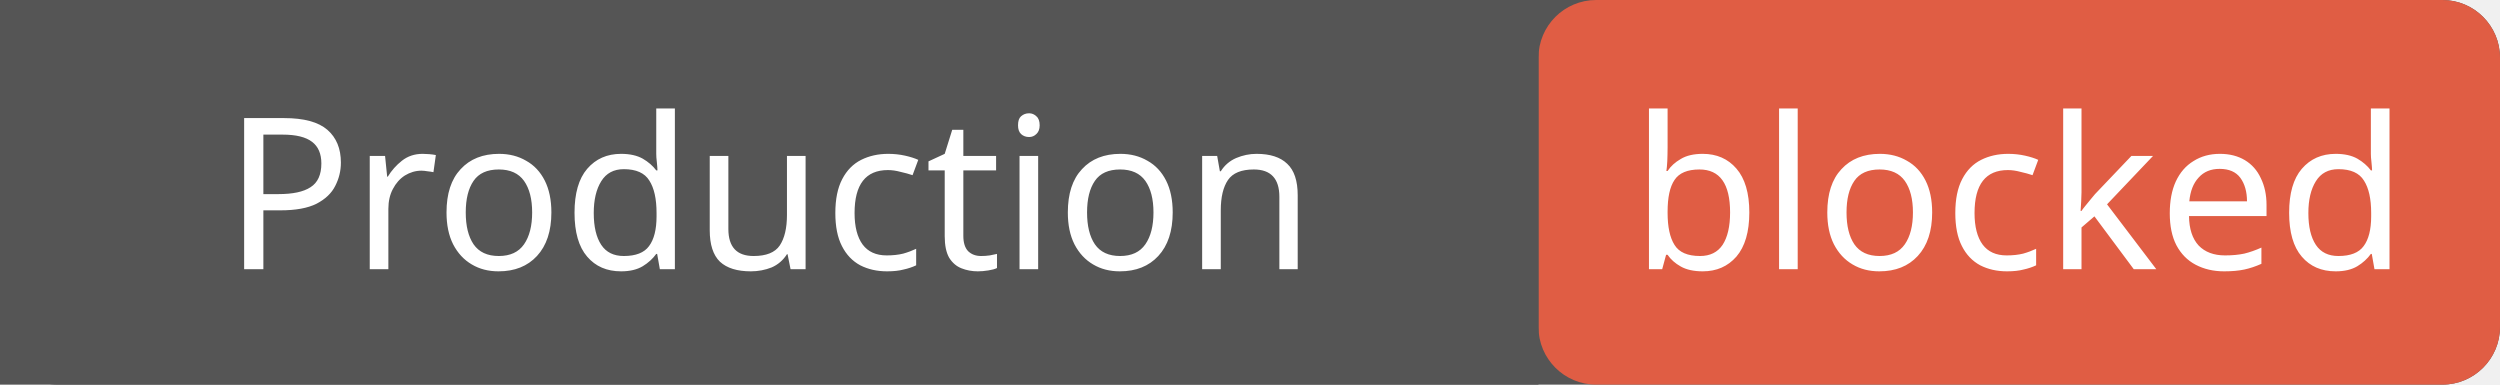
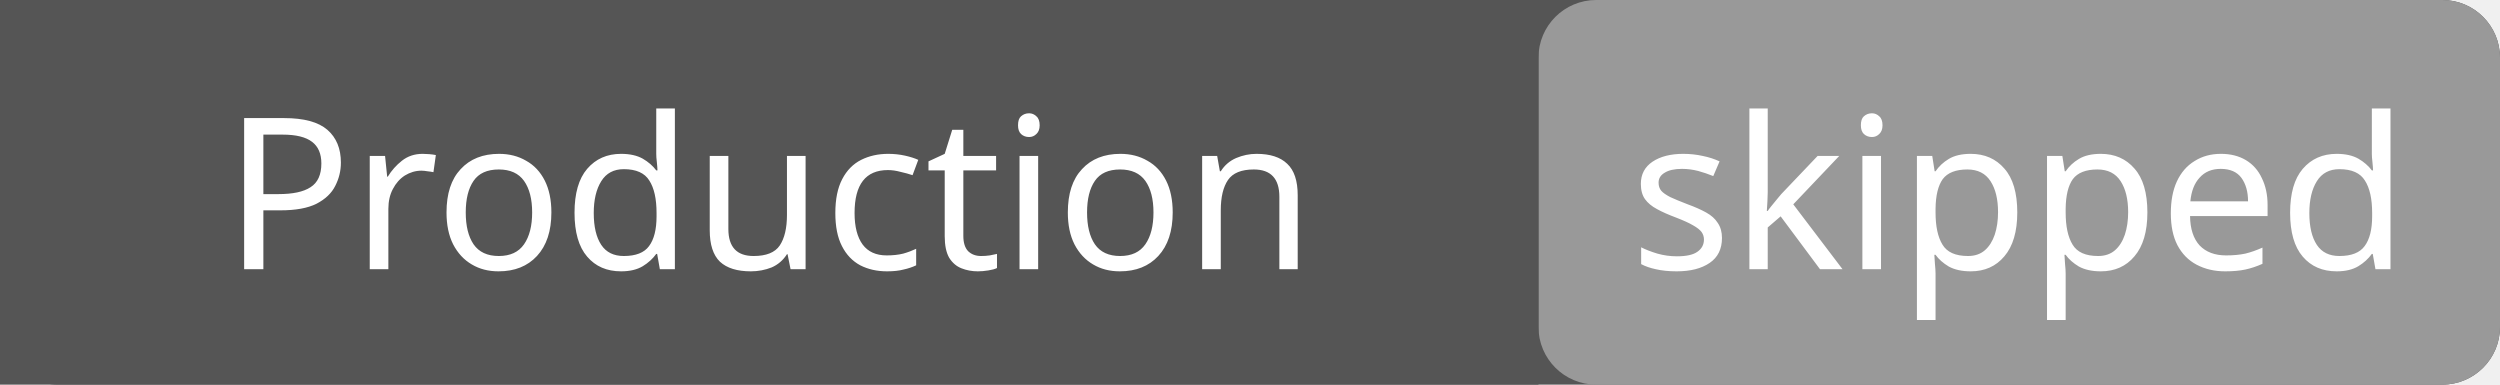
<svg xmlns="http://www.w3.org/2000/svg" width="130" height="20">
  <rect width="130" height="20" rx="3" fill="#555" />
-   <rect x="80" width="50" height="20" rx="3" fill="#e05d44" />
+   <rect x="80" width="50" height="20" rx="3" fill="#999" />
  <rect width="80" height="20" fill="#555" />
  <g fill="#fff" text-anchor="middle" font-family="Verdana,sans-serif" font-size="11">
    <text x="40" y="14">Production</text>
-     <text x="105" y="14">blocked</text>
+     <text x="105" y="14">skipped</text>
  </g>
</svg>
